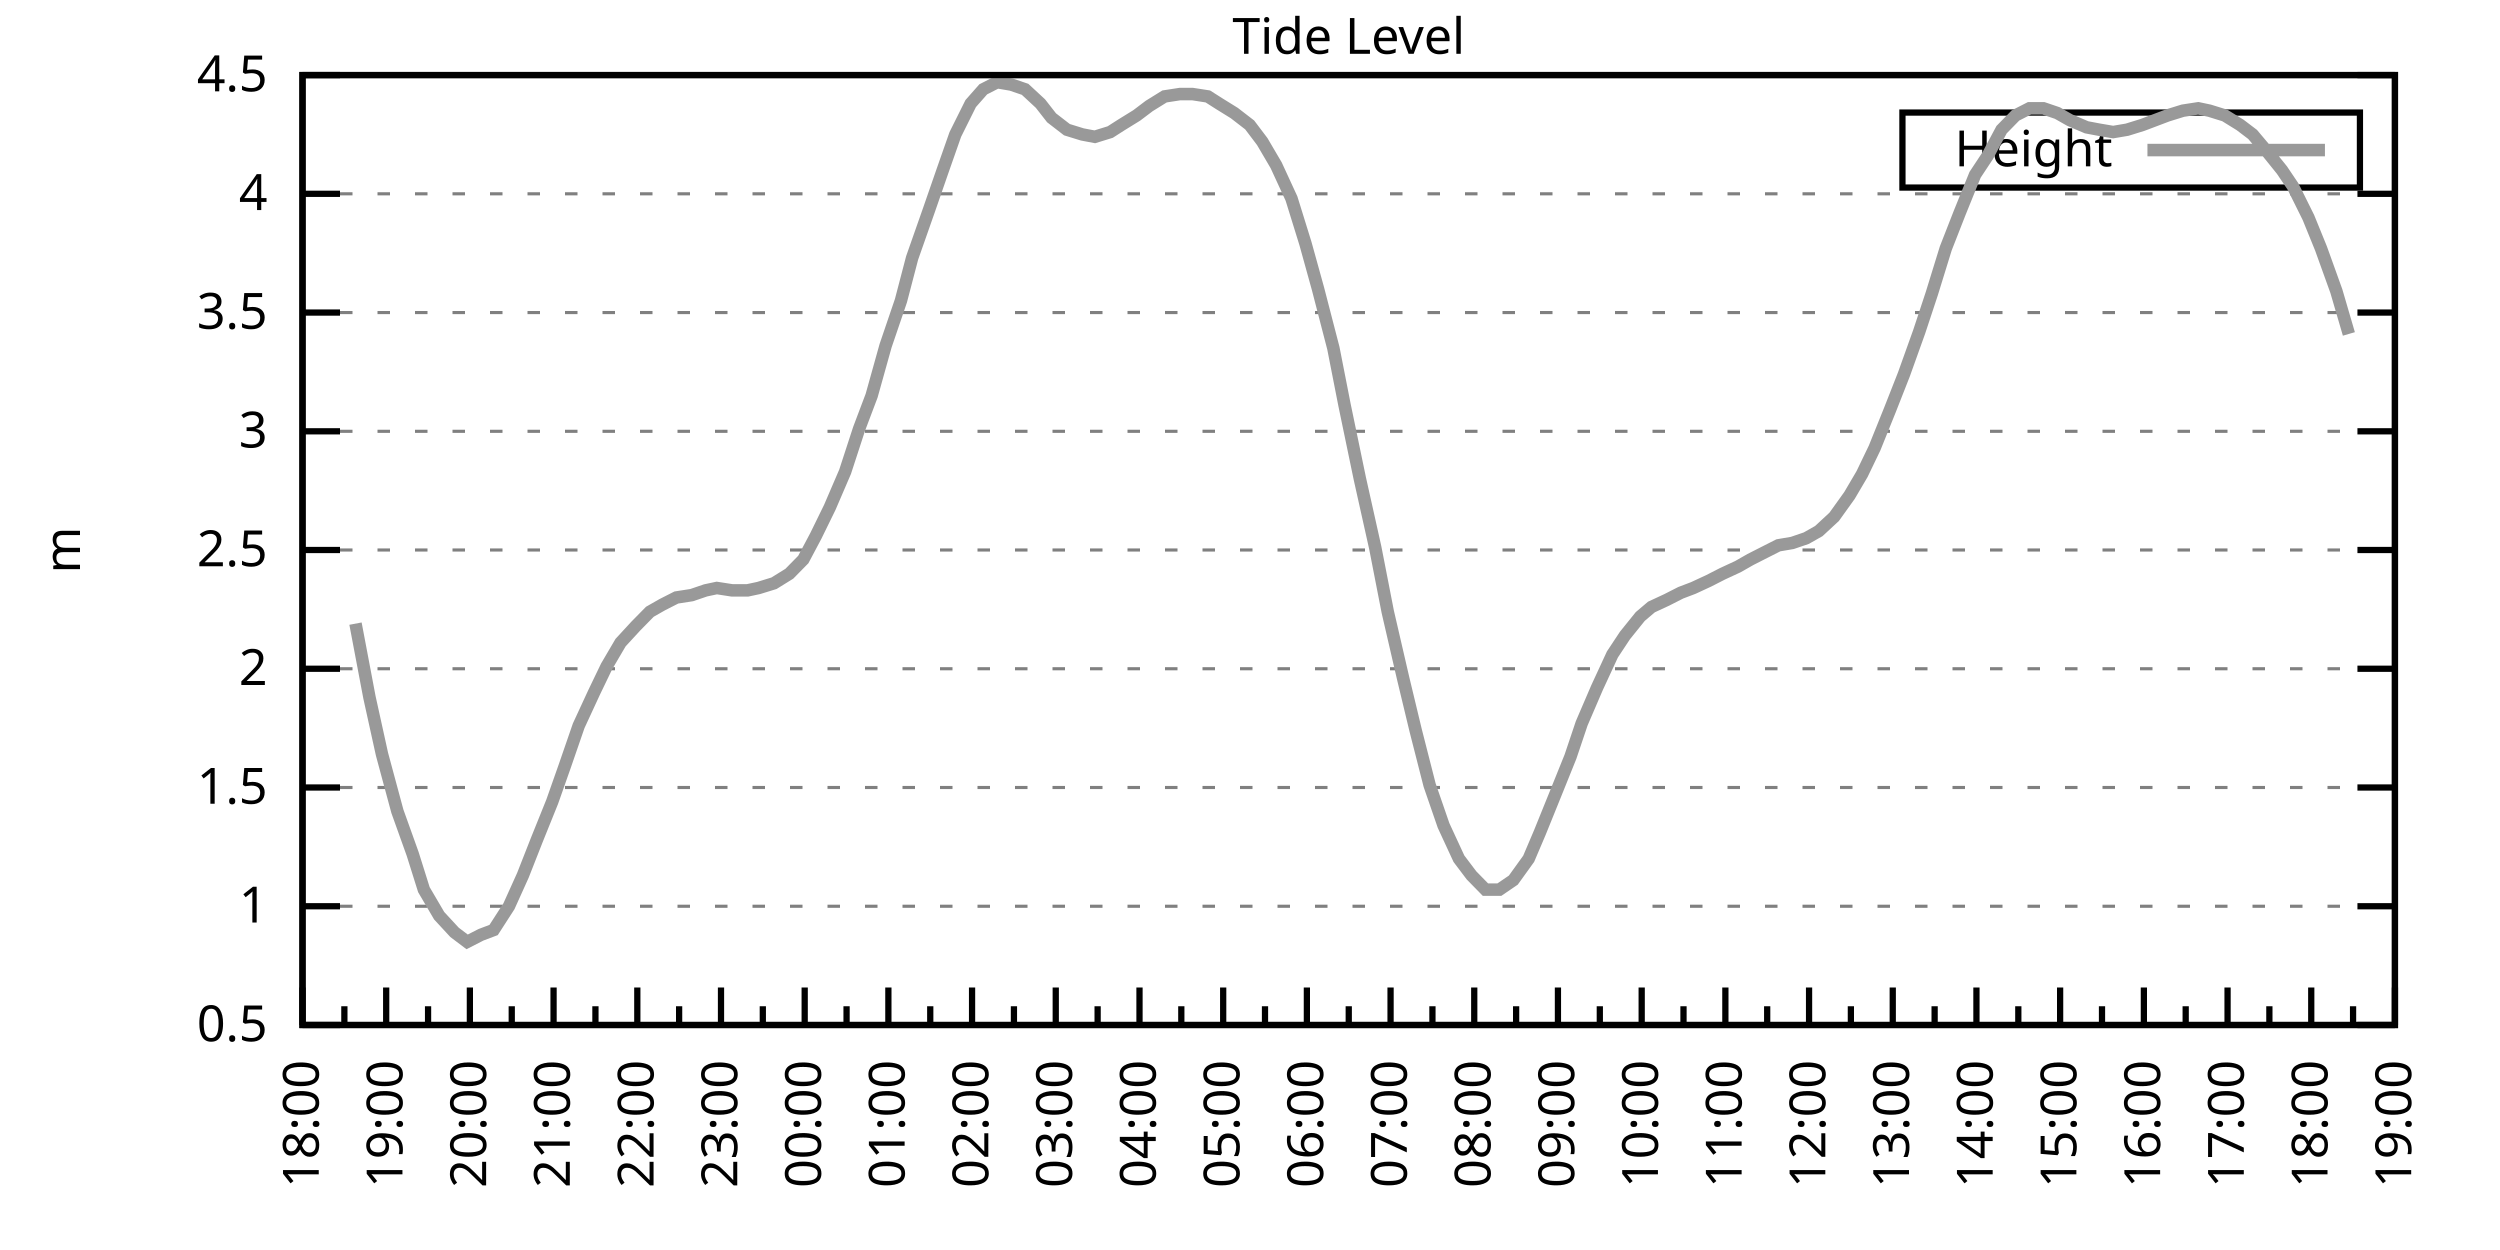
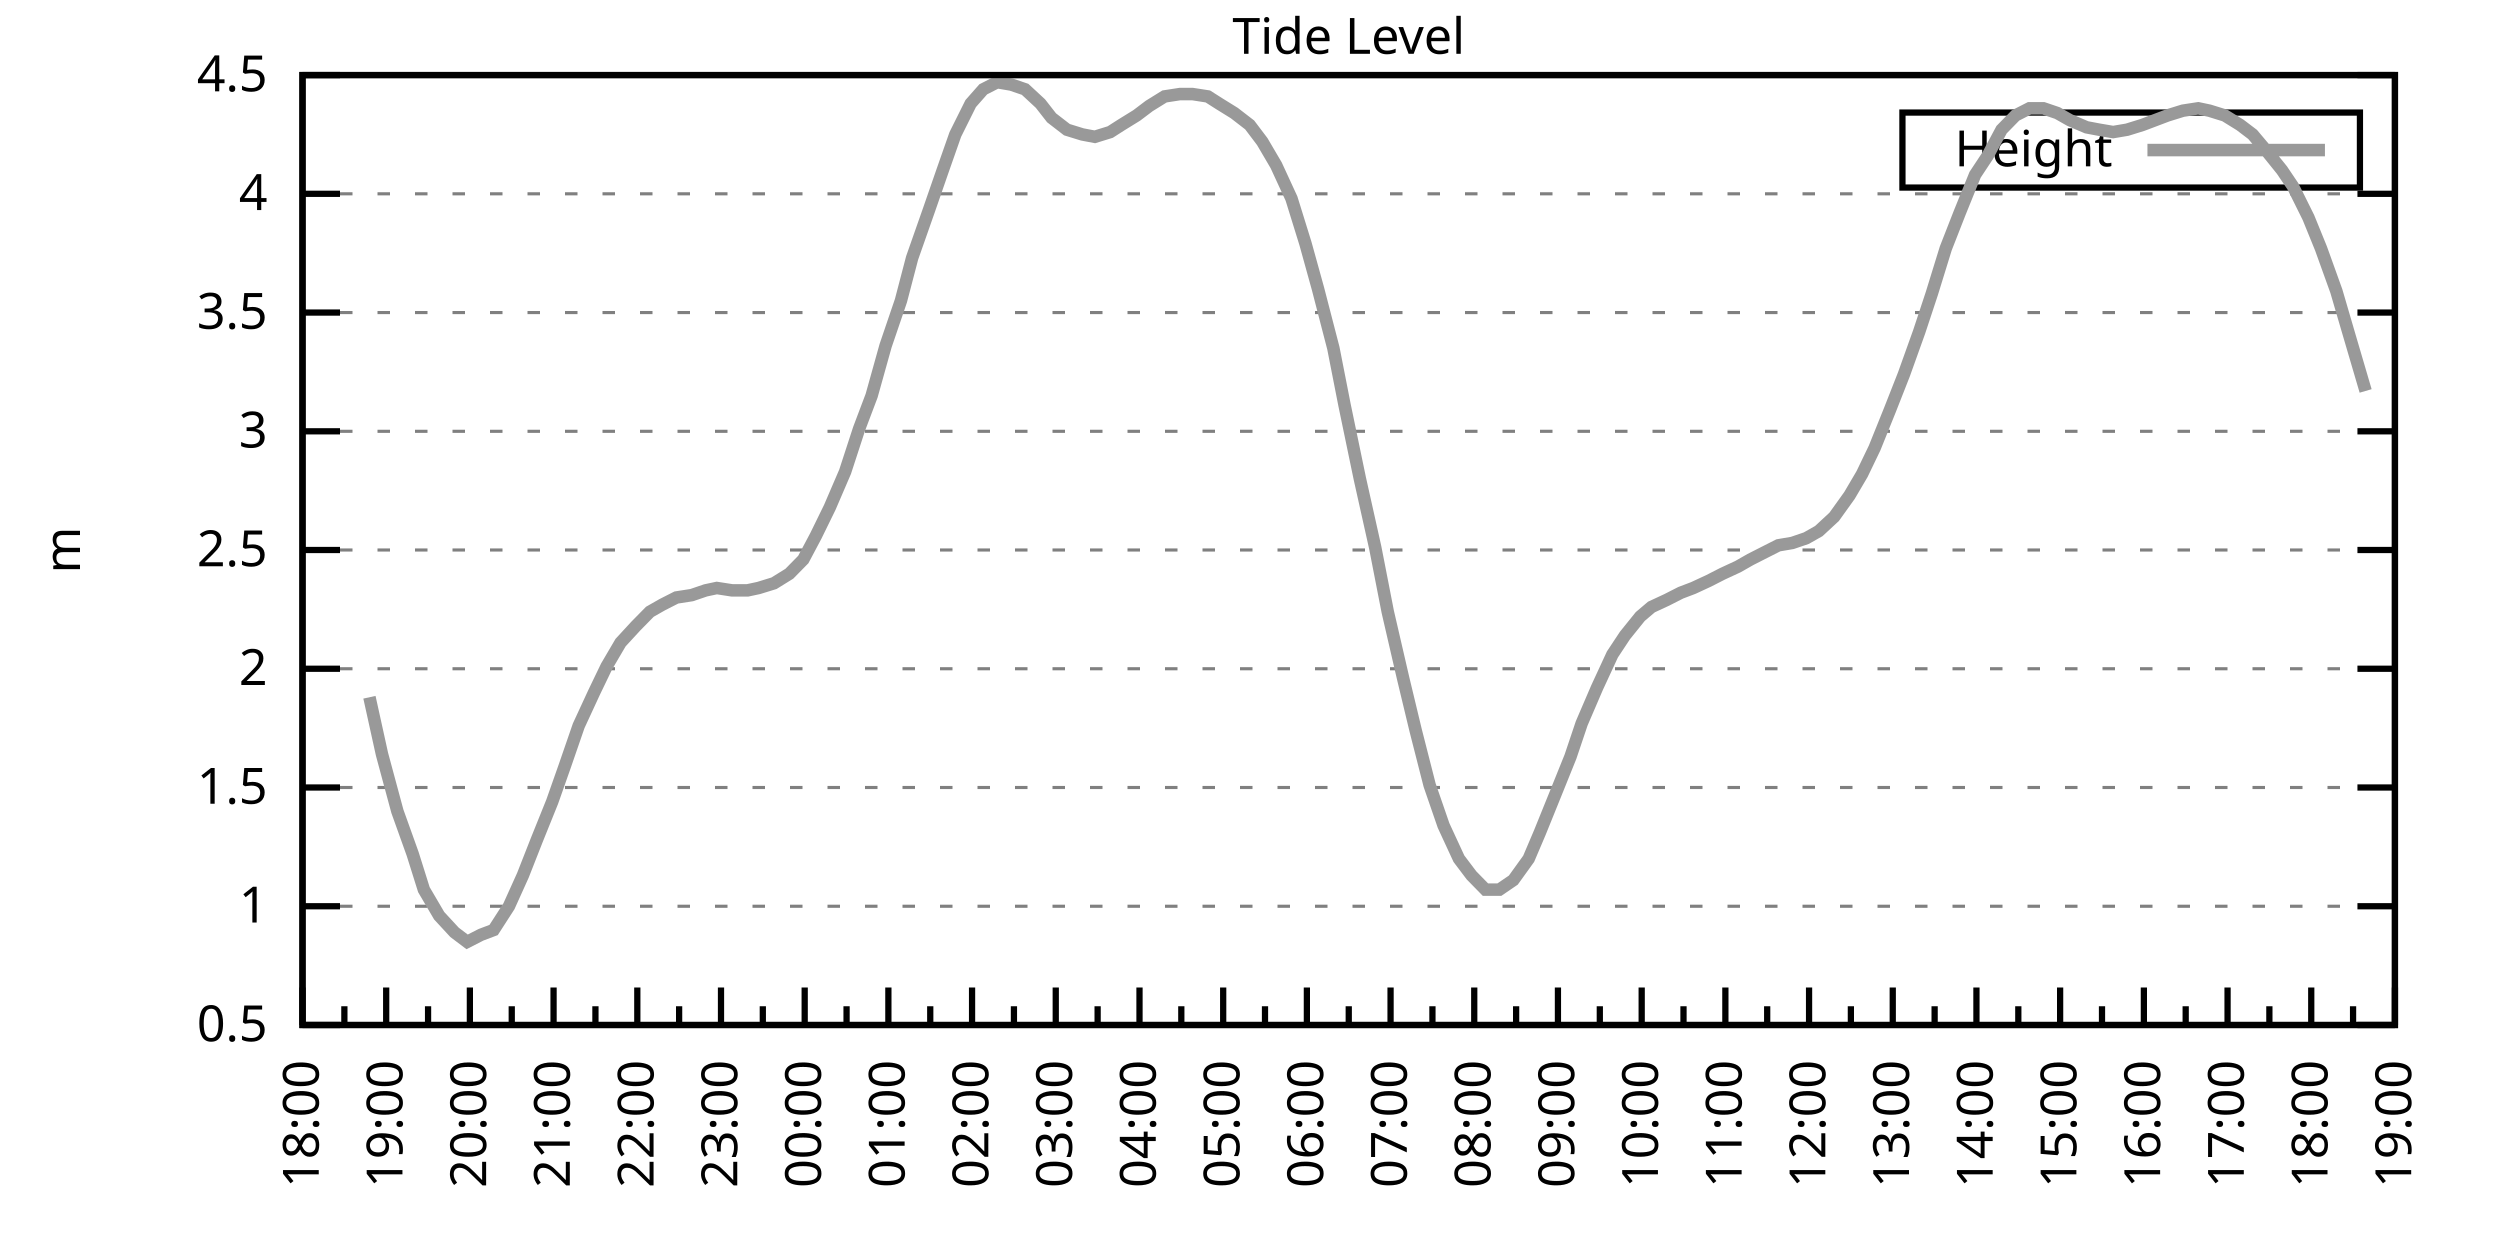
<svg xmlns="http://www.w3.org/2000/svg" xmlns:xlink="http://www.w3.org/1999/xlink" width="400" height="200" viewBox="0 0 400 200">
  <g id="gnuplot_canvas">
    <rect x="0" y="0" width="400" height="200" fill="none" />
    <defs>
      <circle id="gpDot" r="0.5" stroke-width="0.5" stroke="currentColor" />
      <path id="gpPt0" stroke-width="0.333" stroke="currentColor" d="M-1,0 h2 M0,-1 v2" />
      <path id="gpPt1" stroke-width="0.333" stroke="currentColor" d="M-1,-1 L1,1 M1,-1 L-1,1" />
      <path id="gpPt2" stroke-width="0.333" stroke="currentColor" d="M-1,0 L1,0 M0,-1 L0,1 M-1,-1 L1,1 M-1,1 L1,-1" />
      <rect id="gpPt3" stroke-width="0.333" stroke="currentColor" x="-1" y="-1" width="2" height="2" />
      <rect id="gpPt4" stroke-width="0.333" stroke="currentColor" fill="currentColor" x="-1" y="-1" width="2" height="2" />
      <circle id="gpPt5" stroke-width="0.333" stroke="currentColor" cx="0" cy="0" r="1" />
      <use xlink:href="#gpPt5" id="gpPt6" fill="currentColor" stroke="none" />
      <path id="gpPt7" stroke-width="0.333" stroke="currentColor" d="M0,-1.33 L-1.33,0.67 L1.33,0.67 z" />
      <use xlink:href="#gpPt7" id="gpPt8" fill="currentColor" stroke="none" />
      <use xlink:href="#gpPt7" id="gpPt9" stroke="currentColor" transform="rotate(180)" />
      <use xlink:href="#gpPt9" id="gpPt10" fill="currentColor" stroke="none" />
      <use xlink:href="#gpPt3" id="gpPt11" stroke="currentColor" transform="rotate(45)" />
      <use xlink:href="#gpPt11" id="gpPt12" fill="currentColor" stroke="none" />
      <path id="gpPt13" stroke-width="0.333" stroke="currentColor" d="M0,1.330 L1.265,0.411 L0.782,-1.067 L-0.782,-1.076 L-1.265,0.411 z" />
      <use xlink:href="#gpPt13" id="gpPt14" fill="currentColor" stroke="none" />
      <filter id="textbox" filterUnits="objectBoundingBox" x="0" y="0" height="1" width="1">
        <feFlood flood-color="white" flood-opacity="1" result="bgnd" />
        <feComposite in="SourceGraphic" in2="bgnd" operator="atop" />
      </filter>
      <filter id="greybox" filterUnits="objectBoundingBox" x="0" y="0" height="1" width="1">
        <feFlood flood-color="lightgrey" flood-opacity="1" result="grey" />
        <feComposite in="SourceGraphic" in2="grey" operator="atop" />
      </filter>
    </defs>
    <g fill="none" color="white" stroke="currentColor" stroke-width="1.00" stroke-linecap="butt" stroke-linejoin="miter">
</g>
    <g fill="none" color="black" stroke="currentColor" stroke-width="1.00" stroke-linecap="butt" stroke-linejoin="miter">
      <g stroke="none" shape-rendering="crispEdges">
        <polygon fill="rgb(255, 255, 255)" points="48.40,164.00 383.18,164.00 383.18,12.02 48.40,12.02 " />
      </g>
    </g>
    <g fill="none" color="black" stroke="currentColor" stroke-width="1.00" stroke-linecap="butt" stroke-linejoin="miter">
</g>
    <g fill="none" color="black" stroke="black" stroke-width="0.50" stroke-linecap="butt" stroke-linejoin="miter">
</g>
    <g fill="none" color="gray" stroke="currentColor" stroke-width="0.50" stroke-linecap="butt" stroke-linejoin="miter">
      <path stroke="gray" stroke-dasharray="2,4" class="gridline" d="M48.40,164.00 L383.19,164.00  " />
    </g>
    <g fill="none" color="gray" stroke="gray" stroke-width="1.00" stroke-linecap="butt" stroke-linejoin="miter">
</g>
    <g fill="none" color="black" stroke="currentColor" stroke-width="1.00" stroke-linecap="butt" stroke-linejoin="miter">
      <path stroke="black" d="M48.40,164.00 L54.40,164.00 M383.19,164.00 L377.19,164.00  " />
      <g transform="translate(42.80,166.60)" stroke="none" fill="black" font-family="Sans" font-size="8.00" text-anchor="end">
        <text>
          <tspan font-family="Sans"> 0.5</tspan>
        </text>
      </g>
    </g>
    <g fill="none" color="black" stroke="currentColor" stroke-width="1.00" stroke-linecap="butt" stroke-linejoin="miter">
</g>
    <g fill="none" color="black" stroke="black" stroke-width="0.50" stroke-linecap="butt" stroke-linejoin="miter">
</g>
    <g fill="none" color="gray" stroke="currentColor" stroke-width="0.50" stroke-linecap="butt" stroke-linejoin="miter">
      <path stroke="gray" stroke-dasharray="2,4" class="gridline" d="M48.40,145.00 L383.19,145.00  " />
    </g>
    <g fill="none" color="gray" stroke="gray" stroke-width="1.00" stroke-linecap="butt" stroke-linejoin="miter">
</g>
    <g fill="none" color="black" stroke="currentColor" stroke-width="1.00" stroke-linecap="butt" stroke-linejoin="miter">
      <path stroke="black" d="M48.40,145.00 L54.40,145.00 M383.19,145.00 L377.19,145.00  " />
      <g transform="translate(42.80,147.60)" stroke="none" fill="black" font-family="Sans" font-size="8.00" text-anchor="end">
        <text>
          <tspan font-family="Sans"> 1</tspan>
        </text>
      </g>
    </g>
    <g fill="none" color="black" stroke="currentColor" stroke-width="1.00" stroke-linecap="butt" stroke-linejoin="miter">
</g>
    <g fill="none" color="black" stroke="black" stroke-width="0.50" stroke-linecap="butt" stroke-linejoin="miter">
</g>
    <g fill="none" color="gray" stroke="currentColor" stroke-width="0.50" stroke-linecap="butt" stroke-linejoin="miter">
      <path stroke="gray" stroke-dasharray="2,4" class="gridline" d="M48.40,126.00 L383.19,126.00  " />
    </g>
    <g fill="none" color="gray" stroke="gray" stroke-width="1.00" stroke-linecap="butt" stroke-linejoin="miter">
</g>
    <g fill="none" color="black" stroke="currentColor" stroke-width="1.00" stroke-linecap="butt" stroke-linejoin="miter">
      <path stroke="black" d="M48.40,126.00 L54.40,126.00 M383.19,126.00 L377.19,126.00  " />
      <g transform="translate(42.80,128.60)" stroke="none" fill="black" font-family="Sans" font-size="8.00" text-anchor="end">
        <text>
          <tspan font-family="Sans"> 1.5</tspan>
        </text>
      </g>
    </g>
    <g fill="none" color="black" stroke="currentColor" stroke-width="1.00" stroke-linecap="butt" stroke-linejoin="miter">
</g>
    <g fill="none" color="black" stroke="black" stroke-width="0.50" stroke-linecap="butt" stroke-linejoin="miter">
</g>
    <g fill="none" color="gray" stroke="currentColor" stroke-width="0.50" stroke-linecap="butt" stroke-linejoin="miter">
      <path stroke="gray" stroke-dasharray="2,4" class="gridline" d="M48.40,107.00 L383.19,107.00  " />
    </g>
    <g fill="none" color="gray" stroke="gray" stroke-width="1.00" stroke-linecap="butt" stroke-linejoin="miter">
</g>
    <g fill="none" color="black" stroke="currentColor" stroke-width="1.00" stroke-linecap="butt" stroke-linejoin="miter">
      <path stroke="black" d="M48.40,107.00 L54.40,107.00 M383.19,107.00 L377.19,107.00  " />
      <g transform="translate(42.80,109.60)" stroke="none" fill="black" font-family="Sans" font-size="8.00" text-anchor="end">
        <text>
          <tspan font-family="Sans"> 2</tspan>
        </text>
      </g>
    </g>
    <g fill="none" color="black" stroke="currentColor" stroke-width="1.00" stroke-linecap="butt" stroke-linejoin="miter">
</g>
    <g fill="none" color="black" stroke="black" stroke-width="0.50" stroke-linecap="butt" stroke-linejoin="miter">
</g>
    <g fill="none" color="gray" stroke="currentColor" stroke-width="0.50" stroke-linecap="butt" stroke-linejoin="miter">
      <path stroke="gray" stroke-dasharray="2,4" class="gridline" d="M48.40,88.00 L383.19,88.00  " />
    </g>
    <g fill="none" color="gray" stroke="gray" stroke-width="1.00" stroke-linecap="butt" stroke-linejoin="miter">
</g>
    <g fill="none" color="black" stroke="currentColor" stroke-width="1.00" stroke-linecap="butt" stroke-linejoin="miter">
      <path stroke="black" d="M48.40,88.00 L54.40,88.00 M383.19,88.00 L377.19,88.00  " />
      <g transform="translate(42.80,90.60)" stroke="none" fill="black" font-family="Sans" font-size="8.00" text-anchor="end">
        <text>
          <tspan font-family="Sans"> 2.5</tspan>
        </text>
      </g>
    </g>
    <g fill="none" color="black" stroke="currentColor" stroke-width="1.00" stroke-linecap="butt" stroke-linejoin="miter">
</g>
    <g fill="none" color="black" stroke="black" stroke-width="0.50" stroke-linecap="butt" stroke-linejoin="miter">
</g>
    <g fill="none" color="gray" stroke="currentColor" stroke-width="0.50" stroke-linecap="butt" stroke-linejoin="miter">
      <path stroke="gray" stroke-dasharray="2,4" class="gridline" d="M48.40,69.01 L383.19,69.01  " />
    </g>
    <g fill="none" color="gray" stroke="gray" stroke-width="1.00" stroke-linecap="butt" stroke-linejoin="miter">
</g>
    <g fill="none" color="black" stroke="currentColor" stroke-width="1.00" stroke-linecap="butt" stroke-linejoin="miter">
      <path stroke="black" d="M48.40,69.01 L54.40,69.01 M383.19,69.01 L377.19,69.01  " />
      <g transform="translate(42.80,71.61)" stroke="none" fill="black" font-family="Sans" font-size="8.00" text-anchor="end">
        <text>
          <tspan font-family="Sans"> 3</tspan>
        </text>
      </g>
    </g>
    <g fill="none" color="black" stroke="currentColor" stroke-width="1.00" stroke-linecap="butt" stroke-linejoin="miter">
</g>
    <g fill="none" color="black" stroke="black" stroke-width="0.50" stroke-linecap="butt" stroke-linejoin="miter">
</g>
    <g fill="none" color="gray" stroke="currentColor" stroke-width="0.50" stroke-linecap="butt" stroke-linejoin="miter">
      <path stroke="gray" stroke-dasharray="2,4" class="gridline" d="M48.40,50.01 L383.19,50.01  " />
    </g>
    <g fill="none" color="gray" stroke="gray" stroke-width="1.00" stroke-linecap="butt" stroke-linejoin="miter">
</g>
    <g fill="none" color="black" stroke="currentColor" stroke-width="1.00" stroke-linecap="butt" stroke-linejoin="miter">
      <path stroke="black" d="M48.40,50.01 L54.40,50.01 M383.19,50.01 L377.19,50.01  " />
      <g transform="translate(42.80,52.61)" stroke="none" fill="black" font-family="Sans" font-size="8.00" text-anchor="end">
        <text>
          <tspan font-family="Sans"> 3.5</tspan>
        </text>
      </g>
    </g>
    <g fill="none" color="black" stroke="currentColor" stroke-width="1.00" stroke-linecap="butt" stroke-linejoin="miter">
</g>
    <g fill="none" color="black" stroke="black" stroke-width="0.50" stroke-linecap="butt" stroke-linejoin="miter">
</g>
    <g fill="none" color="gray" stroke="currentColor" stroke-width="0.50" stroke-linecap="butt" stroke-linejoin="miter">
      <path stroke="gray" stroke-dasharray="2,4" class="gridline" d="M48.40,31.01 L383.19,31.01  " />
    </g>
    <g fill="none" color="gray" stroke="gray" stroke-width="1.00" stroke-linecap="butt" stroke-linejoin="miter">
</g>
    <g fill="none" color="black" stroke="currentColor" stroke-width="1.00" stroke-linecap="butt" stroke-linejoin="miter">
      <path stroke="black" d="M48.40,31.01 L54.40,31.01 M383.19,31.01 L377.19,31.01  " />
      <g transform="translate(42.80,33.61)" stroke="none" fill="black" font-family="Sans" font-size="8.00" text-anchor="end">
        <text>
          <tspan font-family="Sans"> 4</tspan>
        </text>
      </g>
    </g>
    <g fill="none" color="black" stroke="currentColor" stroke-width="1.00" stroke-linecap="butt" stroke-linejoin="miter">
</g>
    <g fill="none" color="black" stroke="black" stroke-width="0.50" stroke-linecap="butt" stroke-linejoin="miter">
</g>
    <g fill="none" color="gray" stroke="currentColor" stroke-width="0.50" stroke-linecap="butt" stroke-linejoin="miter">
      <path stroke="gray" stroke-dasharray="2,4" class="gridline" d="M48.40,12.01 L383.19,12.01  " />
    </g>
    <g fill="none" color="gray" stroke="gray" stroke-width="1.00" stroke-linecap="butt" stroke-linejoin="miter">
</g>
    <g fill="none" color="black" stroke="currentColor" stroke-width="1.00" stroke-linecap="butt" stroke-linejoin="miter">
      <path stroke="black" d="M48.40,12.01 L54.40,12.01 M383.19,12.01 L377.19,12.01  " />
      <g transform="translate(42.80,14.61)" stroke="none" fill="black" font-family="Sans" font-size="8.00" text-anchor="end">
        <text>
          <tspan font-family="Sans"> 4.5</tspan>
        </text>
      </g>
    </g>
    <g fill="none" color="black" stroke="currentColor" stroke-width="1.00" stroke-linecap="butt" stroke-linejoin="miter">
      <path stroke="black" d="M48.40,164.00 L48.40,158.00  " />
      <g transform="translate(51.00,169.60) rotate(270)" stroke="none" fill="black" font-family="Sans" font-size="8.00" text-anchor="end">
        <text>
          <tspan font-family="Sans">18:00</tspan>
        </text>
      </g>
    </g>
    <g fill="none" color="black" stroke="currentColor" stroke-width="1.00" stroke-linecap="butt" stroke-linejoin="miter">
      <path stroke="black" d="M55.10,164.00 L55.10,161.00 M61.79,164.00 L61.79,158.00  " />
      <g transform="translate(64.39,169.60) rotate(270)" stroke="none" fill="black" font-family="Sans" font-size="8.00" text-anchor="end">
        <text>
          <tspan font-family="Sans">19:00</tspan>
        </text>
      </g>
    </g>
    <g fill="none" color="black" stroke="currentColor" stroke-width="1.00" stroke-linecap="butt" stroke-linejoin="miter">
      <path stroke="black" d="M68.49,164.00 L68.49,161.00 M75.18,164.00 L75.18,158.00  " />
      <g transform="translate(77.78,169.60) rotate(270)" stroke="none" fill="black" font-family="Sans" font-size="8.00" text-anchor="end">
        <text>
          <tspan font-family="Sans">20:00</tspan>
        </text>
      </g>
    </g>
    <g fill="none" color="black" stroke="currentColor" stroke-width="1.00" stroke-linecap="butt" stroke-linejoin="miter">
      <path stroke="black" d="M81.88,164.00 L81.88,161.00 M88.57,164.00 L88.57,158.00  " />
      <g transform="translate(91.17,169.60) rotate(270)" stroke="none" fill="black" font-family="Sans" font-size="8.00" text-anchor="end">
        <text>
          <tspan font-family="Sans">21:00</tspan>
        </text>
      </g>
    </g>
    <g fill="none" color="black" stroke="currentColor" stroke-width="1.00" stroke-linecap="butt" stroke-linejoin="miter">
      <path stroke="black" d="M95.27,164.00 L95.27,161.00 M101.97,164.00 L101.97,158.00  " />
      <g transform="translate(104.57,169.60) rotate(270)" stroke="none" fill="black" font-family="Sans" font-size="8.00" text-anchor="end">
        <text>
          <tspan font-family="Sans">22:00</tspan>
        </text>
      </g>
    </g>
    <g fill="none" color="black" stroke="currentColor" stroke-width="1.00" stroke-linecap="butt" stroke-linejoin="miter">
      <path stroke="black" d="M108.66,164.00 L108.66,161.00 M115.36,164.00 L115.36,158.00  " />
      <g transform="translate(117.96,169.60) rotate(270)" stroke="none" fill="black" font-family="Sans" font-size="8.00" text-anchor="end">
        <text>
          <tspan font-family="Sans">23:00</tspan>
        </text>
      </g>
    </g>
    <g fill="none" color="black" stroke="currentColor" stroke-width="1.00" stroke-linecap="butt" stroke-linejoin="miter">
      <path stroke="black" d="M122.05,164.00 L122.05,161.00 M128.75,164.00 L128.75,158.00  " />
      <g transform="translate(131.35,169.60) rotate(270)" stroke="none" fill="black" font-family="Sans" font-size="8.00" text-anchor="end">
        <text>
          <tspan font-family="Sans">00:00</tspan>
        </text>
      </g>
    </g>
    <g fill="none" color="black" stroke="currentColor" stroke-width="1.00" stroke-linecap="butt" stroke-linejoin="miter">
      <path stroke="black" d="M135.45,164.00 L135.45,161.00 M142.14,164.00 L142.14,158.00  " />
      <g transform="translate(144.74,169.60) rotate(270)" stroke="none" fill="black" font-family="Sans" font-size="8.00" text-anchor="end">
        <text>
          <tspan font-family="Sans">01:00</tspan>
        </text>
      </g>
    </g>
    <g fill="none" color="black" stroke="currentColor" stroke-width="1.00" stroke-linecap="butt" stroke-linejoin="miter">
      <path stroke="black" d="M148.84,164.00 L148.84,161.00 M155.53,164.00 L155.53,158.00  " />
      <g transform="translate(158.13,169.60) rotate(270)" stroke="none" fill="black" font-family="Sans" font-size="8.00" text-anchor="end">
        <text>
          <tspan font-family="Sans">02:00</tspan>
        </text>
      </g>
    </g>
    <g fill="none" color="black" stroke="currentColor" stroke-width="1.00" stroke-linecap="butt" stroke-linejoin="miter">
      <path stroke="black" d="M162.23,164.00 L162.23,161.00 M168.92,164.00 L168.92,158.00  " />
      <g transform="translate(171.52,169.60) rotate(270)" stroke="none" fill="black" font-family="Sans" font-size="8.00" text-anchor="end">
        <text>
          <tspan font-family="Sans">03:00</tspan>
        </text>
      </g>
    </g>
    <g fill="none" color="black" stroke="currentColor" stroke-width="1.00" stroke-linecap="butt" stroke-linejoin="miter">
      <path stroke="black" d="M175.62,164.00 L175.62,161.00 M182.32,164.00 L182.32,158.00  " />
      <g transform="translate(184.92,169.60) rotate(270)" stroke="none" fill="black" font-family="Sans" font-size="8.00" text-anchor="end">
        <text>
          <tspan font-family="Sans">04:00</tspan>
        </text>
      </g>
    </g>
    <g fill="none" color="black" stroke="currentColor" stroke-width="1.00" stroke-linecap="butt" stroke-linejoin="miter">
      <path stroke="black" d="M189.01,164.00 L189.01,161.00 M195.71,164.00 L195.71,158.00  " />
      <g transform="translate(198.31,169.60) rotate(270)" stroke="none" fill="black" font-family="Sans" font-size="8.00" text-anchor="end">
        <text>
          <tspan font-family="Sans">05:00</tspan>
        </text>
      </g>
    </g>
    <g fill="none" color="black" stroke="currentColor" stroke-width="1.00" stroke-linecap="butt" stroke-linejoin="miter">
      <path stroke="black" d="M202.40,164.00 L202.40,161.00 M209.10,164.00 L209.10,158.00  " />
      <g transform="translate(211.70,169.60) rotate(270)" stroke="none" fill="black" font-family="Sans" font-size="8.00" text-anchor="end">
        <text>
          <tspan font-family="Sans">06:00</tspan>
        </text>
      </g>
    </g>
    <g fill="none" color="black" stroke="currentColor" stroke-width="1.00" stroke-linecap="butt" stroke-linejoin="miter">
      <path stroke="black" d="M215.80,164.00 L215.80,161.00 M222.49,164.00 L222.49,158.00  " />
      <g transform="translate(225.09,169.60) rotate(270)" stroke="none" fill="black" font-family="Sans" font-size="8.00" text-anchor="end">
        <text>
          <tspan font-family="Sans">07:00</tspan>
        </text>
      </g>
    </g>
    <g fill="none" color="black" stroke="currentColor" stroke-width="1.00" stroke-linecap="butt" stroke-linejoin="miter">
      <path stroke="black" d="M229.19,164.00 L229.19,161.00 M235.88,164.00 L235.88,158.00  " />
      <g transform="translate(238.48,169.60) rotate(270)" stroke="none" fill="black" font-family="Sans" font-size="8.00" text-anchor="end">
        <text>
          <tspan font-family="Sans">08:00</tspan>
        </text>
      </g>
    </g>
    <g fill="none" color="black" stroke="currentColor" stroke-width="1.00" stroke-linecap="butt" stroke-linejoin="miter">
      <path stroke="black" d="M242.58,164.00 L242.58,161.00 M249.27,164.00 L249.27,158.00  " />
      <g transform="translate(251.87,169.60) rotate(270)" stroke="none" fill="black" font-family="Sans" font-size="8.00" text-anchor="end">
        <text>
          <tspan font-family="Sans">09:00</tspan>
        </text>
      </g>
    </g>
    <g fill="none" color="black" stroke="currentColor" stroke-width="1.00" stroke-linecap="butt" stroke-linejoin="miter">
      <path stroke="black" d="M255.97,164.00 L255.97,161.00 M262.67,164.00 L262.67,158.00  " />
      <g transform="translate(265.27,169.60) rotate(270)" stroke="none" fill="black" font-family="Sans" font-size="8.00" text-anchor="end">
        <text>
          <tspan font-family="Sans">10:00</tspan>
        </text>
      </g>
    </g>
    <g fill="none" color="black" stroke="currentColor" stroke-width="1.00" stroke-linecap="butt" stroke-linejoin="miter">
      <path stroke="black" d="M269.36,164.00 L269.36,161.00 M276.06,164.00 L276.06,158.00  " />
      <g transform="translate(278.66,169.60) rotate(270)" stroke="none" fill="black" font-family="Sans" font-size="8.00" text-anchor="end">
        <text>
          <tspan font-family="Sans">11:00</tspan>
        </text>
      </g>
    </g>
    <g fill="none" color="black" stroke="currentColor" stroke-width="1.00" stroke-linecap="butt" stroke-linejoin="miter">
      <path stroke="black" d="M282.75,164.00 L282.75,161.00 M289.45,164.00 L289.45,158.00  " />
      <g transform="translate(292.05,169.60) rotate(270)" stroke="none" fill="black" font-family="Sans" font-size="8.00" text-anchor="end">
        <text>
          <tspan font-family="Sans">12:00</tspan>
        </text>
      </g>
    </g>
    <g fill="none" color="black" stroke="currentColor" stroke-width="1.00" stroke-linecap="butt" stroke-linejoin="miter">
      <path stroke="black" d="M296.14,164.00 L296.14,161.00 M302.84,164.00 L302.84,158.00  " />
      <g transform="translate(305.44,169.60) rotate(270)" stroke="none" fill="black" font-family="Sans" font-size="8.00" text-anchor="end">
        <text>
          <tspan font-family="Sans">13:00</tspan>
        </text>
      </g>
    </g>
    <g fill="none" color="black" stroke="currentColor" stroke-width="1.00" stroke-linecap="butt" stroke-linejoin="miter">
      <path stroke="black" d="M309.54,164.00 L309.54,161.00 M316.23,164.00 L316.23,158.00  " />
      <g transform="translate(318.83,169.60) rotate(270)" stroke="none" fill="black" font-family="Sans" font-size="8.00" text-anchor="end">
        <text>
          <tspan font-family="Sans">14:00</tspan>
        </text>
      </g>
    </g>
    <g fill="none" color="black" stroke="currentColor" stroke-width="1.00" stroke-linecap="butt" stroke-linejoin="miter">
      <path stroke="black" d="M322.93,164.00 L322.93,161.00 M329.62,164.00 L329.62,158.00  " />
      <g transform="translate(332.22,169.60) rotate(270)" stroke="none" fill="black" font-family="Sans" font-size="8.00" text-anchor="end">
        <text>
          <tspan font-family="Sans">15:00</tspan>
        </text>
      </g>
    </g>
    <g fill="none" color="black" stroke="currentColor" stroke-width="1.00" stroke-linecap="butt" stroke-linejoin="miter">
      <path stroke="black" d="M336.32,164.00 L336.32,161.00 M343.02,164.00 L343.02,158.00  " />
      <g transform="translate(345.62,169.60) rotate(270)" stroke="none" fill="black" font-family="Sans" font-size="8.00" text-anchor="end">
        <text>
          <tspan font-family="Sans">16:00</tspan>
        </text>
      </g>
    </g>
    <g fill="none" color="black" stroke="currentColor" stroke-width="1.00" stroke-linecap="butt" stroke-linejoin="miter">
      <path stroke="black" d="M349.71,164.00 L349.71,161.00 M356.41,164.00 L356.41,158.00  " />
      <g transform="translate(359.01,169.60) rotate(270)" stroke="none" fill="black" font-family="Sans" font-size="8.00" text-anchor="end">
        <text>
          <tspan font-family="Sans">17:00</tspan>
        </text>
      </g>
    </g>
    <g fill="none" color="black" stroke="currentColor" stroke-width="1.00" stroke-linecap="butt" stroke-linejoin="miter">
      <path stroke="black" d="M363.10,164.00 L363.10,161.00 M369.80,164.00 L369.80,158.00  " />
      <g transform="translate(372.40,169.60) rotate(270)" stroke="none" fill="black" font-family="Sans" font-size="8.00" text-anchor="end">
        <text>
          <tspan font-family="Sans">18:00</tspan>
        </text>
      </g>
    </g>
    <g fill="none" color="black" stroke="currentColor" stroke-width="1.00" stroke-linecap="butt" stroke-linejoin="miter">
      <path stroke="black" d="M376.49,164.00 L376.49,161.00 M383.19,164.00 L383.19,158.00  " />
      <g transform="translate(385.79,169.60) rotate(270)" stroke="none" fill="black" font-family="Sans" font-size="8.00" text-anchor="end">
        <text>
          <tspan font-family="Sans">19:00</tspan>
        </text>
      </g>
    </g>
    <g fill="none" color="black" stroke="currentColor" stroke-width="1.00" stroke-linecap="butt" stroke-linejoin="miter">
</g>
    <g fill="none" color="black" stroke="currentColor" stroke-width="1.00" stroke-linecap="butt" stroke-linejoin="miter">
      <path stroke="black" d="M48.40,12.01 L48.40,164.00 L383.19,164.00 L383.19,12.01 L48.40,12.01 Z  " />
    </g>
    <g fill="none" color="black" stroke="currentColor" stroke-width="1.00" stroke-linecap="butt" stroke-linejoin="miter">
      <g transform="translate(12.80,88.01) rotate(270)" stroke="none" fill="black" font-family="Sans" font-size="8.00" text-anchor="middle">
        <text>
          <tspan font-family="Sans">m</tspan>
        </text>
      </g>
    </g>
    <g fill="none" color="black" stroke="currentColor" stroke-width="1.00" stroke-linecap="butt" stroke-linejoin="miter">
</g>
    <g fill="none" color="black" stroke="currentColor" stroke-width="1.00" stroke-linecap="butt" stroke-linejoin="miter">
      <path stroke="black" d="M304.39,30.01 L304.39,18.01 L377.59,18.01 L377.59,30.01 L304.39,30.01 Z  " />
    </g>
    <g id="Tide_level_plot_1">
      <g fill="none" color="white" stroke="black" stroke-width="2.00" stroke-linecap="butt" stroke-linejoin="miter">
</g>
      <g fill="none" color="black" stroke="currentColor" stroke-width="2.00" stroke-linecap="butt" stroke-linejoin="miter">
        <g transform="translate(337.99,26.61)" stroke="none" fill="black" font-family="Sans" font-size="8.00" text-anchor="end">
          <text>
            <tspan font-family="Sans">Height</tspan>
          </text>
        </g>
      </g>
      <g fill="none" color="black" stroke="currentColor" stroke-width="2.00" stroke-linecap="butt" stroke-linejoin="miter">
-         <path stroke="rgb(153, 153, 153)" d="M343.59,24.01 L371.99,24.01 M56.88,99.78 L59.11,111.56 L61.12,120.68 L63.58,129.80 L66.03,136.64 L67.82,142.34   L70.27,146.52 L72.73,149.18 L74.74,150.70 L76.97,149.56 L78.98,148.80 L81.43,145.00 L83.66,140.06 L85.90,134.36   L88.35,128.28 L90.36,122.58 L92.59,116.12 L95.05,110.80 L97.06,106.62 L99.29,102.82 L101.74,100.16 L103.98,97.88   L105.98,96.74 L108.22,95.60 L110.67,95.22 L112.90,94.46 L114.69,94.08 L117.14,94.46 L119.60,94.46 L121.38,94.08   L123.84,93.32 L126.29,91.80 L128.53,89.52 L130.54,85.73 L132.77,81.17 L135.22,75.47 L137.45,68.63 L139.46,63.31   L141.69,55.33 L144.15,48.11 L145.94,41.27 L148.61,33.67 L150.85,27.21 L152.85,21.51 L155.31,16.57 L157.32,14.29   L159.55,13.15 L161.78,13.53 L164.01,14.29 L166.47,16.57 L168.25,18.85 L170.71,20.75 L173.17,21.51 L175.17,21.89   L177.63,21.13 L179.41,19.99 L181.87,18.47 L183.88,16.95 L186.33,15.43 L188.79,15.05 L190.80,15.05 L193.25,15.43   L195.04,16.57 L197.49,18.09 L199.95,19.99 L201.96,22.65 L204.19,26.45 L206.64,31.77 L208.88,38.99 L210.88,46.21   L213.34,55.71 L215.13,64.83 L217.58,76.61 L220.04,87.63 L222.04,97.88 L224.50,108.52 L226.51,116.88 L228.74,125.62   L230.97,132.08 L233.43,137.40 L235.44,140.06 L237.67,142.34 L239.90,142.34 L242.13,140.82 L244.59,137.40 L246.37,133.22   L248.83,127.14 L251.28,121.06 L253.07,115.74 L255.52,110.04 L257.98,104.72 L259.99,101.68 L262.44,98.64 L264.23,97.12   L266.68,95.98 L268.92,94.84 L270.92,94.08 L273.38,92.94 L275.61,91.80 L278.07,90.66 L280.07,89.52 L282.31,88.38   L284.54,87.25 L286.77,86.87 L289.00,86.11 L291.01,84.97 L293.47,82.69 L295.92,79.27 L297.93,75.85 L299.94,71.67   L302.39,65.59 L304.63,59.89 L307.08,53.05 L309.09,46.97 L311.32,39.75 L313.55,34.05 L316.01,27.97 L318.02,24.93   L320.25,20.75 L322.48,18.47 L324.71,17.33 L326.95,17.33 L329.18,18.09 L331.19,19.23 L333.86,20.37 L335.87,20.75   L338.10,21.13 L340.34,20.75 L342.79,19.99 L344.80,19.23 L346.81,18.47 L349.26,17.71 L351.72,17.33 L353.51,17.71   L355.96,18.47 L358.42,19.99 L360.42,21.51 L362.66,24.17 L365.11,27.21 L366.90,29.87 L369.35,34.81 L371.36,39.75   L373.82,46.59 L375.82,53.43  " />
+         <path stroke="rgb(153, 153, 153)" d="M343.59,24.01 L371.99,24.01 M59.11,111.56 L61.12,120.68 L63.58,129.80 L66.03,136.64 L67.82,142.34 L70.27,146.52   L72.73,149.18 L74.74,150.70 L76.97,149.56 L78.98,148.80 L81.43,145.00 L83.66,140.06 L85.90,134.36 L88.35,128.28   L90.36,122.58 L92.59,116.12 L95.05,110.80 L97.06,106.62 L99.29,102.82 L101.74,100.16 L103.98,97.88 L105.98,96.74   L108.22,95.60 L110.67,95.22 L112.90,94.46 L114.69,94.08 L117.14,94.46 L119.60,94.46 L121.38,94.08 L123.84,93.32   L126.29,91.80 L128.53,89.52 L130.54,85.73 L132.77,81.17 L135.22,75.47 L137.45,68.63 L139.46,63.31 L141.69,55.33   L144.15,48.11 L145.94,41.27 L148.61,33.67 L150.85,27.21 L152.85,21.51 L155.31,16.57 L157.32,14.29 L159.55,13.15   L161.78,13.53 L164.01,14.29 L166.47,16.57 L168.25,18.85 L170.71,20.75 L173.17,21.51 L175.17,21.89 L177.63,21.13   L179.41,19.99 L181.87,18.47 L183.88,16.95 L186.33,15.43 L188.79,15.05 L190.80,15.05 L193.25,15.43 L195.04,16.57   L197.49,18.09 L199.95,19.99 L201.96,22.65 L204.19,26.45 L206.64,31.77 L208.88,38.99 L210.88,46.21 L213.34,55.71   L215.13,64.83 L217.58,76.61 L220.04,87.63 L222.04,97.88 L224.50,108.52 L226.51,116.88 L228.74,125.62 L230.97,132.08   L233.43,137.40 L235.44,140.06 L237.67,142.34 L239.90,142.34 L242.13,140.82 L244.59,137.40 L246.37,133.22 L248.83,127.14   L251.28,121.06 L253.07,115.74 L255.52,110.04 L257.98,104.72 L259.99,101.68 L262.44,98.64 L264.23,97.12 L266.68,95.98   L268.92,94.84 L270.92,94.08 L273.38,92.94 L275.61,91.80 L278.07,90.66 L280.07,89.52 L282.31,88.38 L284.54,87.25   L286.77,86.87 L289.00,86.11 L291.01,84.97 L293.47,82.69 L295.92,79.27 L297.93,75.85 L299.94,71.67 L302.39,65.59   L304.63,59.89 L307.08,53.05 L309.09,46.97 L311.32,39.75 L313.55,34.05 L316.01,27.97 L318.02,24.93 L320.25,20.75   L322.48,18.47 L324.71,17.33 L326.95,17.33 L329.18,18.09 L331.19,19.23 L333.86,20.37 L335.87,20.75 L338.10,21.13   L340.34,20.75 L342.79,19.99 L344.80,19.23 L346.81,18.47 L349.26,17.71 L351.72,17.33 L353.51,17.71 L355.96,18.47   L358.42,19.99 L360.42,21.51 L362.66,24.17 L365.11,27.21 L366.90,29.87 L369.35,34.81 L371.36,39.75 L373.82,46.59   L375.82,53.43 L378.50,62.55  " />
      </g>
    </g>
    <g fill="none" color="black" stroke="currentColor" stroke-width="2.00" stroke-linecap="butt" stroke-linejoin="miter">
</g>
    <g fill="none" color="black" stroke="black" stroke-width="1.00" stroke-linecap="butt" stroke-linejoin="miter">
</g>
    <g fill="none" color="black" stroke="currentColor" stroke-width="1.00" stroke-linecap="butt" stroke-linejoin="miter">
      <path stroke="black" d="M48.40,12.01 L48.40,164.00 L383.19,164.00 L383.19,12.01 L48.40,12.01 Z  " />
    </g>
    <g fill="none" color="black" stroke="currentColor" stroke-width="1.00" stroke-linecap="butt" stroke-linejoin="miter">
      <g transform="translate(215.79,8.61)" stroke="none" fill="black" font-family="Sans" font-size="8.00" text-anchor="middle">
        <text>
          <tspan font-family="Sans">Tide Level</tspan>
        </text>
      </g>
    </g>
    <g fill="none" color="black" stroke="currentColor" stroke-width="1.00" stroke-linecap="butt" stroke-linejoin="miter">
</g>
  </g>
</svg>
